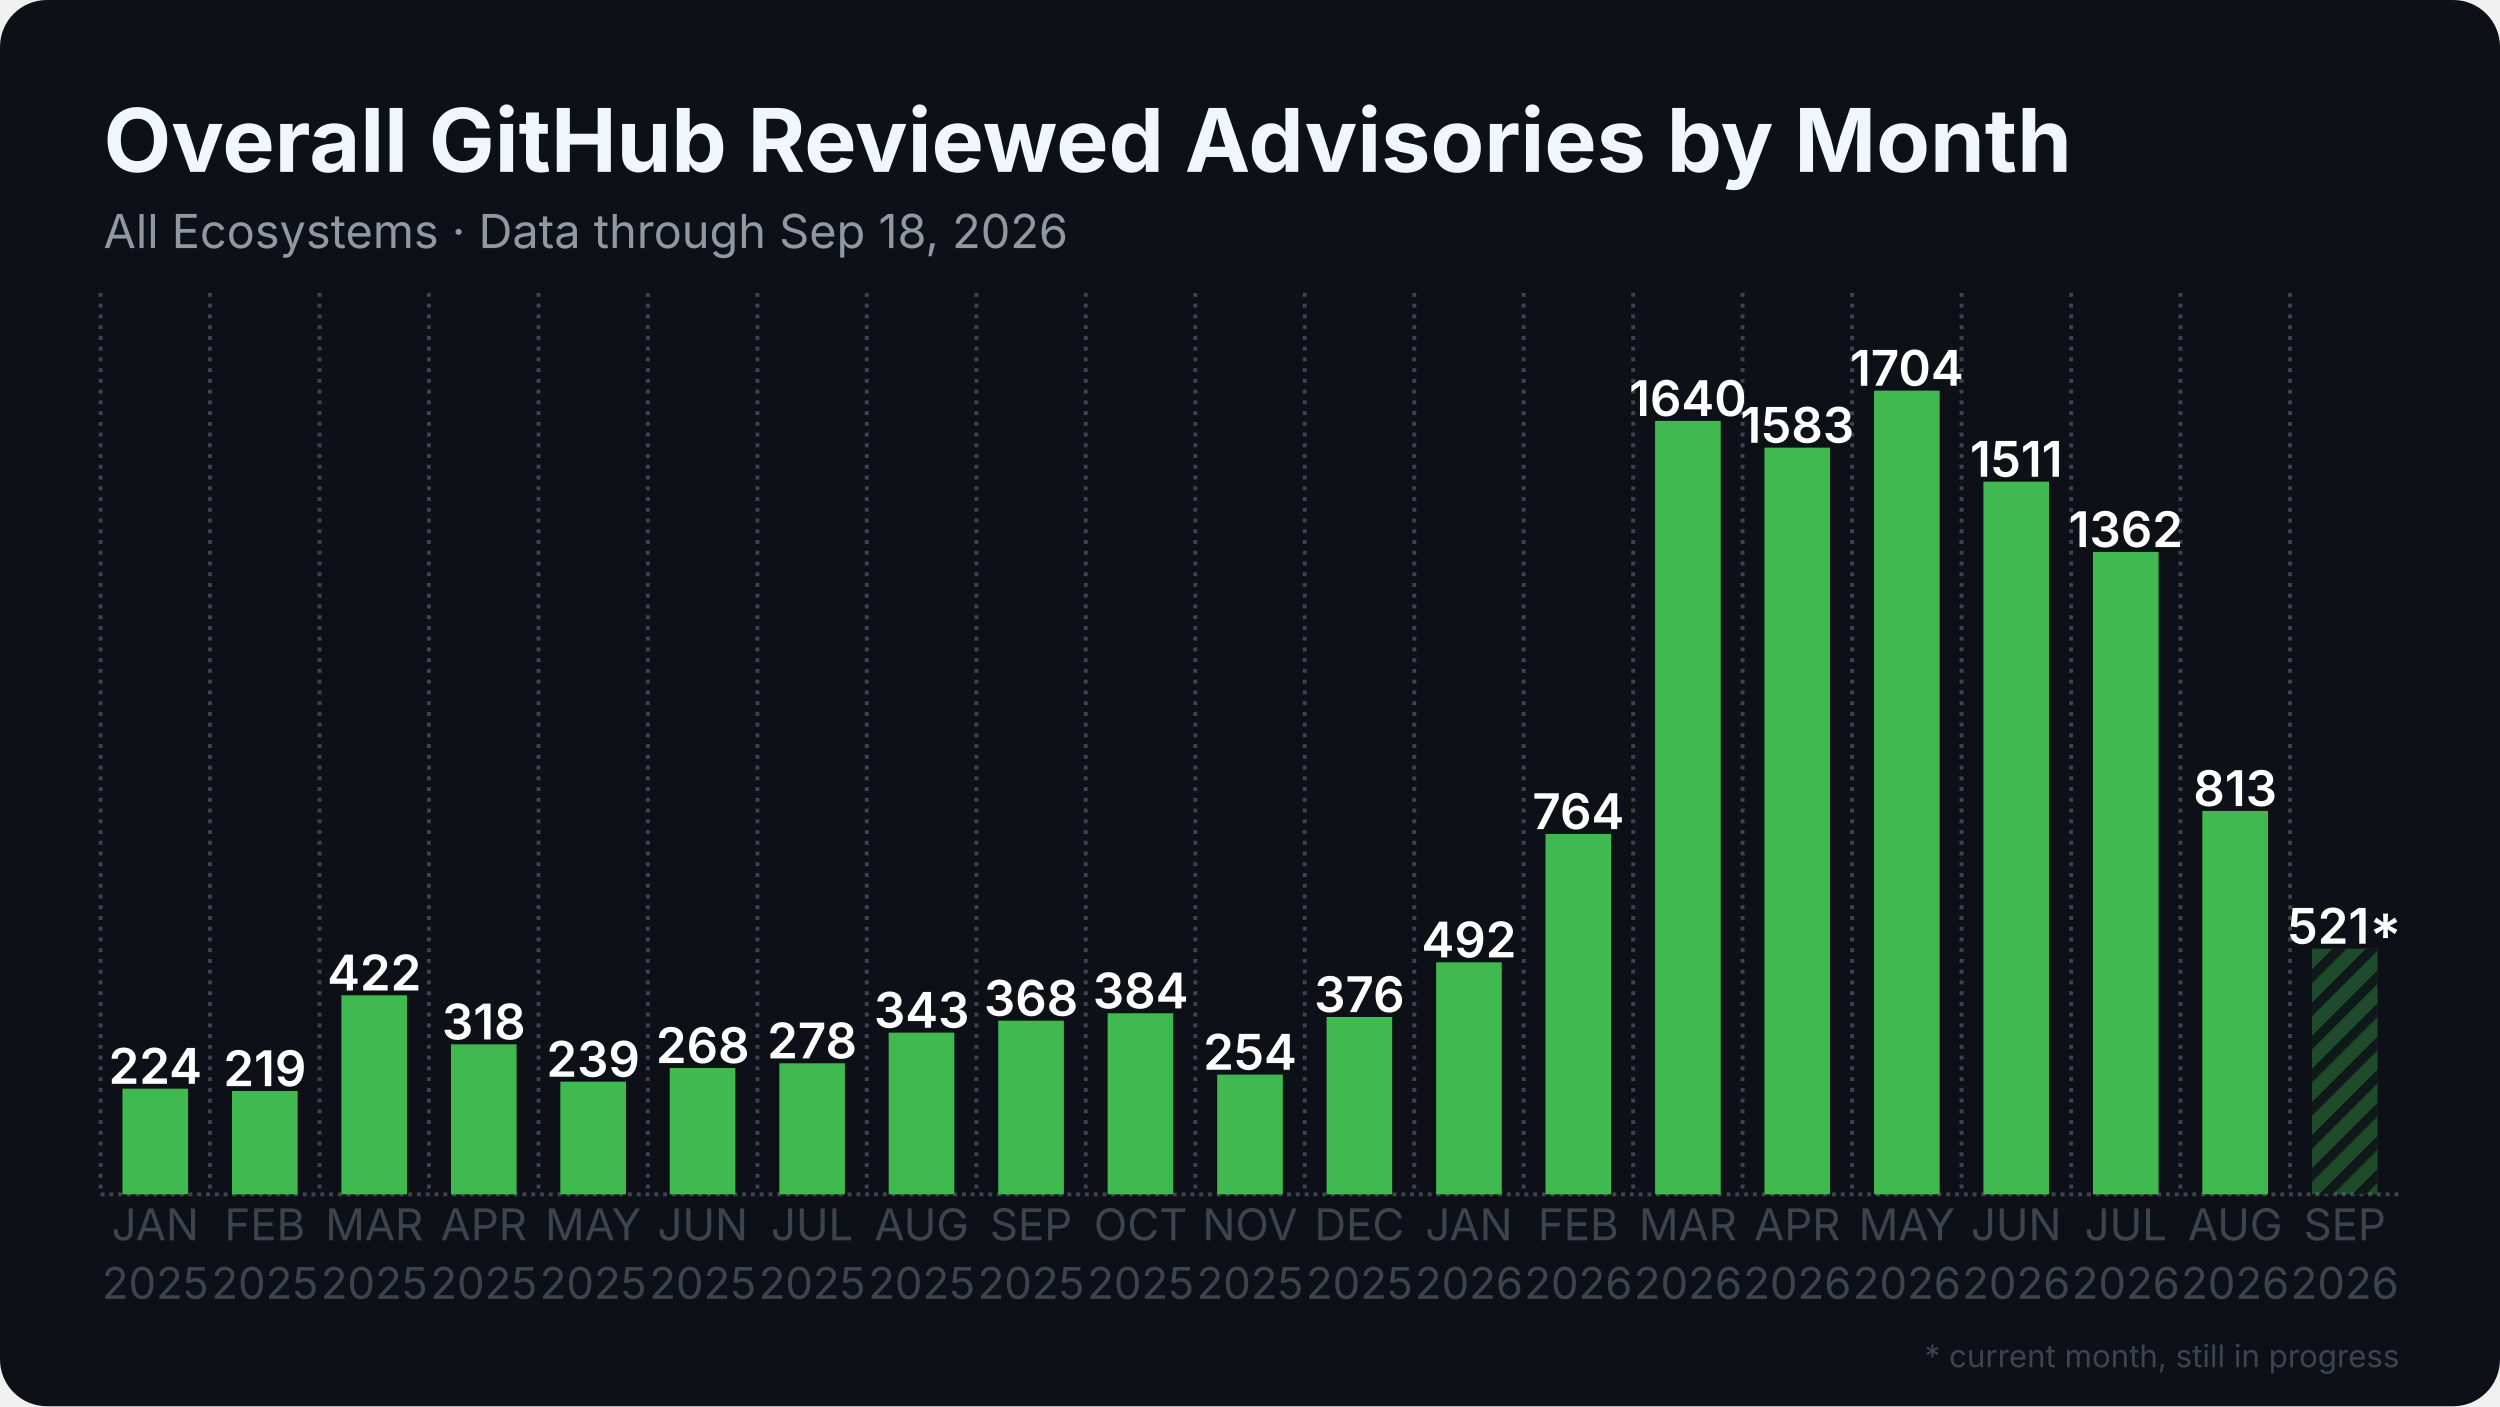
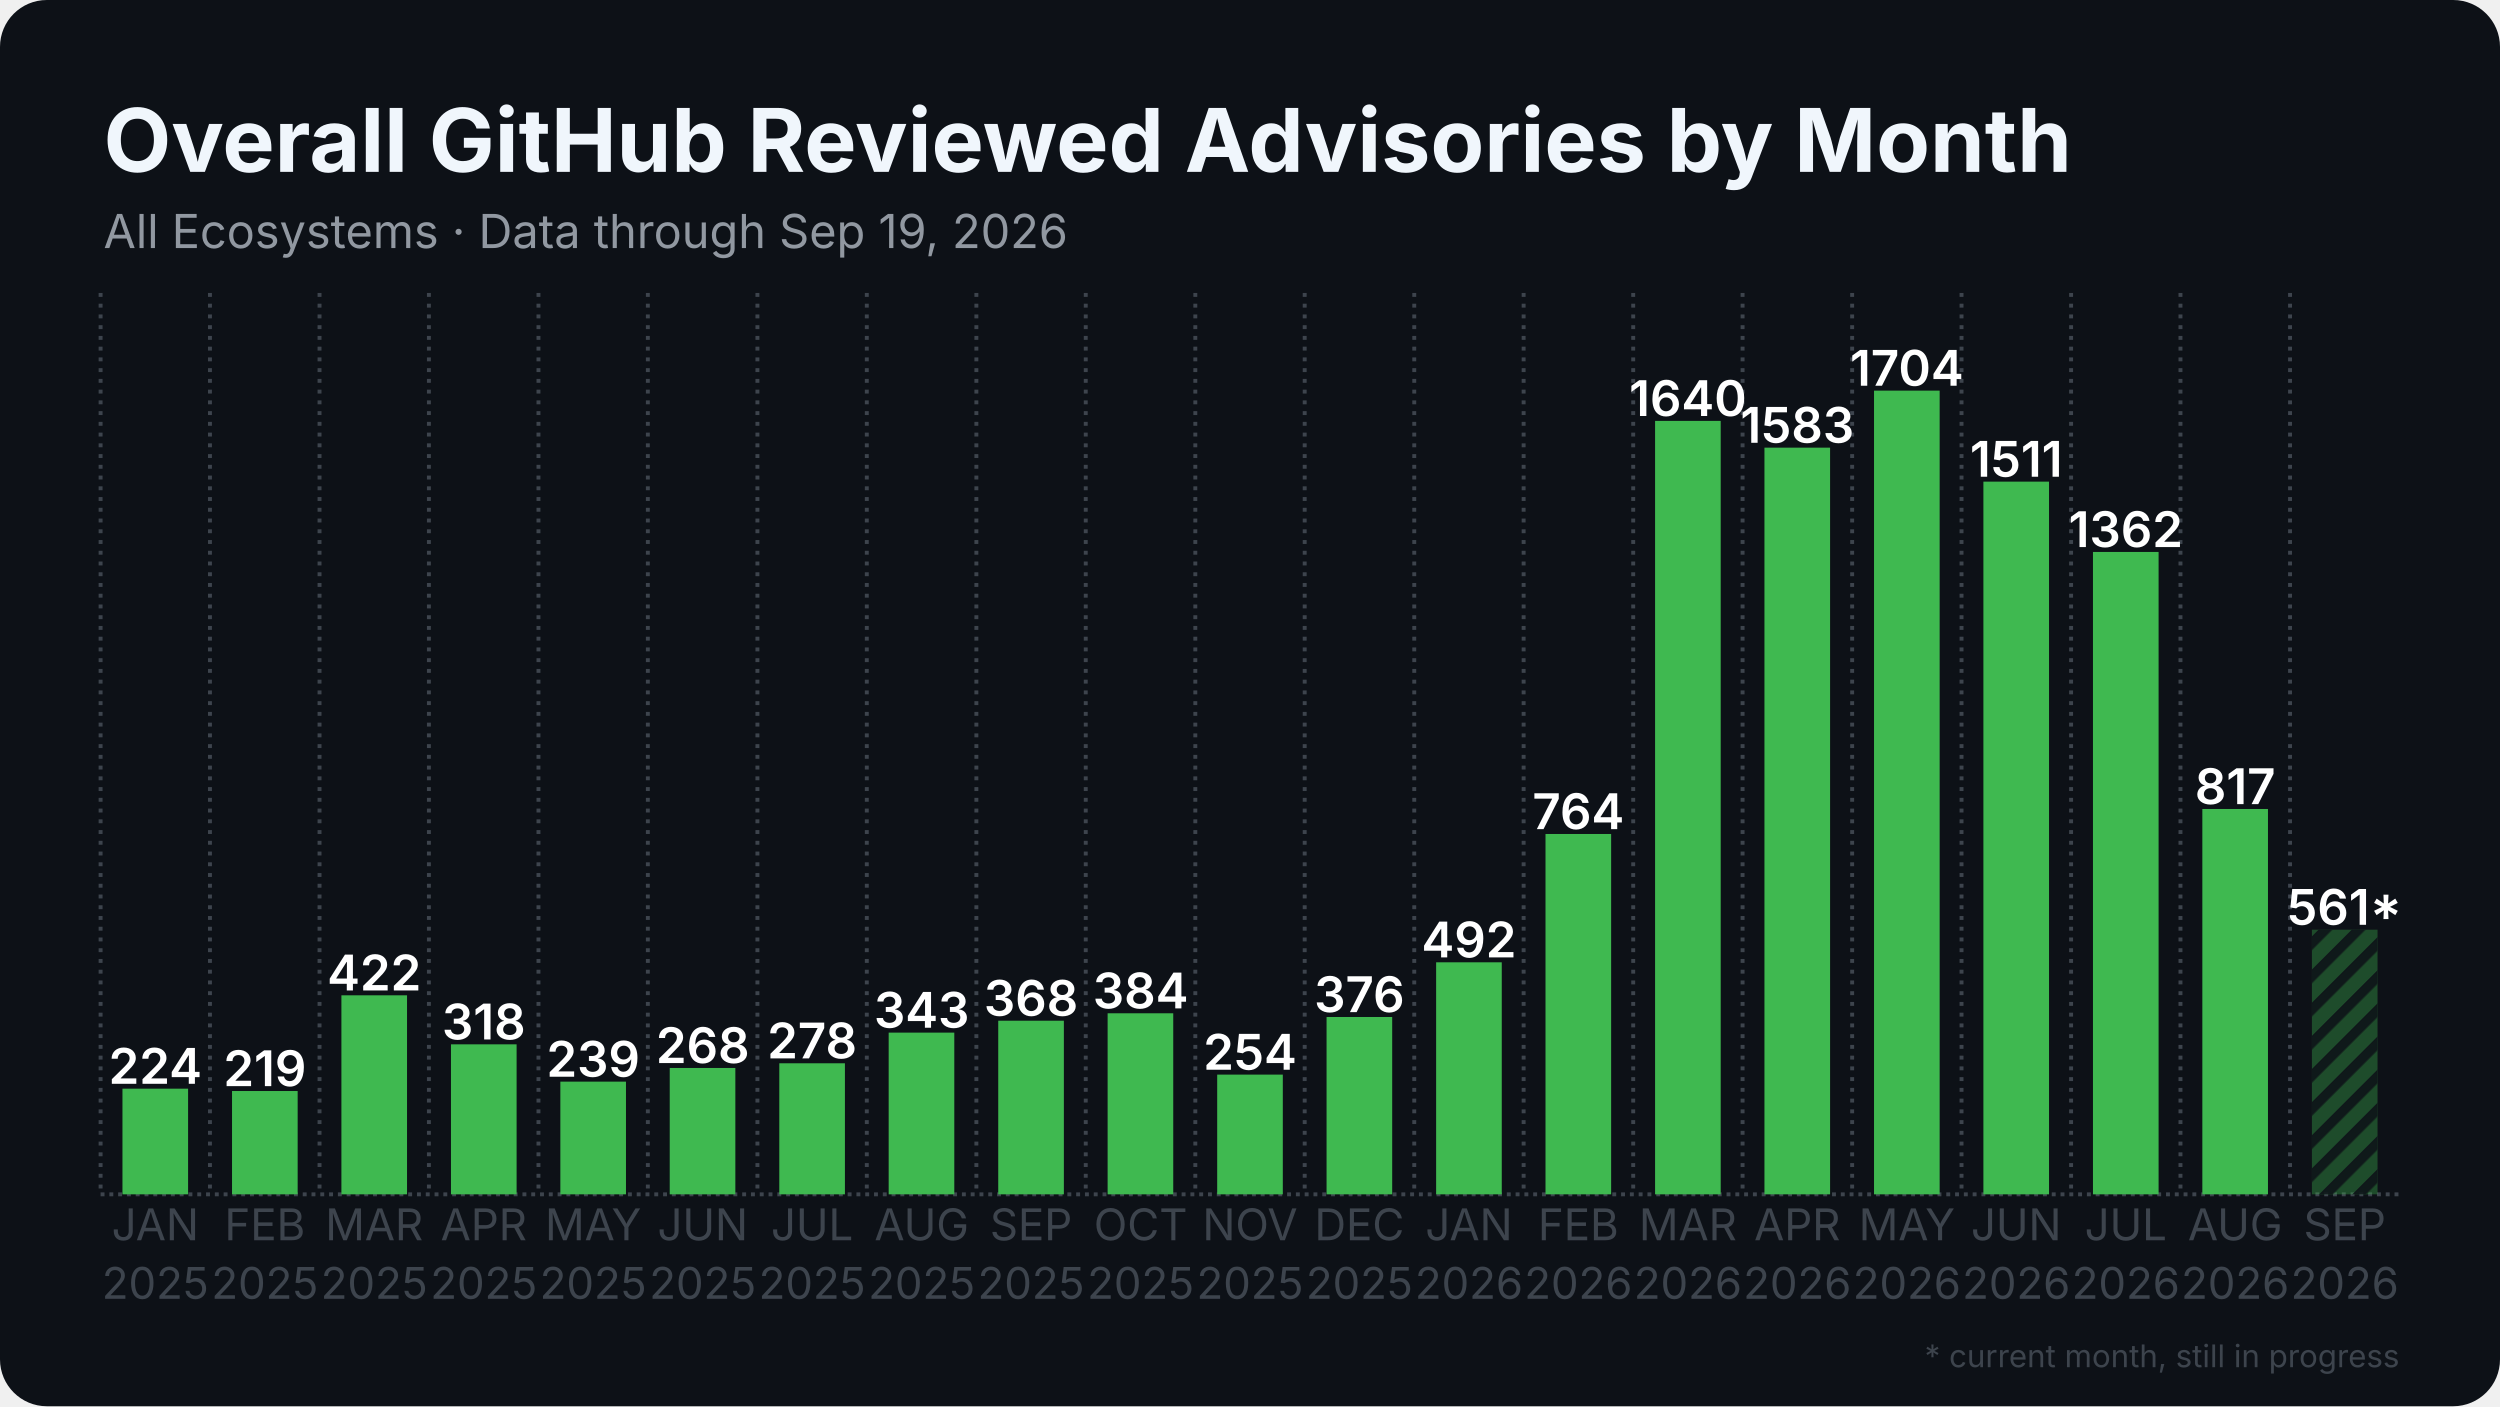
<svg xmlns="http://www.w3.org/2000/svg" width="1280" height="720" viewBox="0 0 1280 720">
  <rect width="1280" height="720" rx="24" fill="#0d1117" />
  <defs>
    <pattern id="stripes" width="12" height="12" patternUnits="userSpaceOnUse" patternTransform="rotate(45)">
      <rect width="12" height="12" fill="none" />
      <rect width="5" height="12" fill="#0d1117" opacity="0.85" />
    </pattern>
  </defs>
  <line x1="51.5" y1="611.5" x2="1228.5" y2="611.5" stroke="#3d444d" stroke-width="2" stroke-dasharray="2 2.5" />
  <line x1="51.5" y1="150.0" x2="51.5" y2="611.5" stroke="#3d444d" stroke-width="2" stroke-dasharray="2 3.5" />
  <line x1="107.5" y1="150.0" x2="107.5" y2="611.5" stroke="#3d444d" stroke-width="2" stroke-dasharray="2 3.5" />
  <line x1="163.6" y1="150.0" x2="163.6" y2="611.5" stroke="#3d444d" stroke-width="2" stroke-dasharray="2 3.5" />
  <line x1="219.6" y1="150.0" x2="219.6" y2="611.5" stroke="#3d444d" stroke-width="2" stroke-dasharray="2 3.5" />
  <line x1="275.7" y1="150.0" x2="275.7" y2="611.5" stroke="#3d444d" stroke-width="2" stroke-dasharray="2 3.5" />
  <line x1="331.7" y1="150.0" x2="331.7" y2="611.5" stroke="#3d444d" stroke-width="2" stroke-dasharray="2 3.5" />
  <line x1="387.8" y1="150.0" x2="387.8" y2="611.5" stroke="#3d444d" stroke-width="2" stroke-dasharray="2 3.5" />
  <line x1="443.8" y1="150.0" x2="443.8" y2="611.5" stroke="#3d444d" stroke-width="2" stroke-dasharray="2 3.5" />
  <line x1="499.9" y1="150.0" x2="499.9" y2="611.5" stroke="#3d444d" stroke-width="2" stroke-dasharray="2 3.5" />
  <line x1="555.9" y1="150.0" x2="555.9" y2="611.5" stroke="#3d444d" stroke-width="2" stroke-dasharray="2 3.5" />
  <line x1="612.0" y1="150.0" x2="612.0" y2="611.5" stroke="#3d444d" stroke-width="2" stroke-dasharray="2 3.5" />
  <line x1="668.0" y1="150.0" x2="668.0" y2="611.5" stroke="#3d444d" stroke-width="2" stroke-dasharray="2 3.5" />
  <line x1="724.1" y1="150.0" x2="724.1" y2="611.5" stroke="#3d444d" stroke-width="2" stroke-dasharray="2 3.5" />
  <line x1="780.1" y1="150.0" x2="780.1" y2="611.5" stroke="#3d444d" stroke-width="2" stroke-dasharray="2 3.5" />
  <line x1="836.2" y1="150.0" x2="836.2" y2="611.5" stroke="#3d444d" stroke-width="2" stroke-dasharray="2 3.5" />
  <line x1="892.2" y1="150.0" x2="892.2" y2="611.5" stroke="#3d444d" stroke-width="2" stroke-dasharray="2 3.5" />
  <line x1="948.3" y1="150.0" x2="948.3" y2="611.5" stroke="#3d444d" stroke-width="2" stroke-dasharray="2 3.5" />
  <line x1="1004.3" y1="150.0" x2="1004.3" y2="611.5" stroke="#3d444d" stroke-width="2" stroke-dasharray="2 3.5" />
  <line x1="1060.4" y1="150.0" x2="1060.4" y2="611.5" stroke="#3d444d" stroke-width="2" stroke-dasharray="2 3.5" />
  <line x1="1116.4" y1="150.0" x2="1116.4" y2="611.5" stroke="#3d444d" stroke-width="2" stroke-dasharray="2 3.5" />
  <line x1="1172.5" y1="150.0" x2="1172.5" y2="611.5" stroke="#3d444d" stroke-width="2" stroke-dasharray="2 3.5" />
  <rect x="62.7" y="557.4" width="33.6" height="54.1" fill="#3fb950" />
  <text x="79.5" y="554.9" text-anchor="middle" font-family="Inter, Segoe UI, Helvetica, Arial, sans-serif" font-size="25.2" font-weight="600" fill="#ffffff">224</text>
  <rect x="118.8" y="558.6" width="33.6" height="52.9" fill="#3fb950" />
  <text x="135.6" y="556.1" text-anchor="middle" font-family="Inter, Segoe UI, Helvetica, Arial, sans-serif" font-size="25.2" font-weight="600" fill="#ffffff">219</text>
  <rect x="174.8" y="509.6" width="33.6" height="101.9" fill="#3fb950" />
  <text x="191.6" y="507.1" text-anchor="middle" font-family="Inter, Segoe UI, Helvetica, Arial, sans-serif" font-size="25.2" font-weight="600" fill="#ffffff">422</text>
  <rect x="230.9" y="534.7" width="33.6" height="76.8" fill="#3fb950" />
  <text x="247.7" y="532.2" text-anchor="middle" font-family="Inter, Segoe UI, Helvetica, Arial, sans-serif" font-size="25.2" font-weight="600" fill="#ffffff">318</text>
  <rect x="286.9" y="553.8" width="33.6" height="57.7" fill="#3fb950" />
  <text x="303.7" y="551.3" text-anchor="middle" font-family="Inter, Segoe UI, Helvetica, Arial, sans-serif" font-size="25.2" font-weight="600" fill="#ffffff">239</text>
  <rect x="342.9" y="546.8" width="33.6" height="64.7" fill="#3fb950" />
  <text x="359.8" y="544.3" text-anchor="middle" font-family="Inter, Segoe UI, Helvetica, Arial, sans-serif" font-size="25.2" font-weight="600" fill="#ffffff">268</text>
  <rect x="399.0" y="544.4" width="33.6" height="67.1" fill="#3fb950" />
  <text x="415.8" y="541.9" text-anchor="middle" font-family="Inter, Segoe UI, Helvetica, Arial, sans-serif" font-size="25.2" font-weight="600" fill="#ffffff">278</text>
  <rect x="455.0" y="528.7" width="33.6" height="82.8" fill="#3fb950" />
  <text x="471.9" y="526.2" text-anchor="middle" font-family="Inter, Segoe UI, Helvetica, Arial, sans-serif" font-size="25.2" font-weight="600" fill="#ffffff">343</text>
  <rect x="511.1" y="522.6" width="33.6" height="88.9" fill="#3fb950" />
  <text x="527.9" y="520.1" text-anchor="middle" font-family="Inter, Segoe UI, Helvetica, Arial, sans-serif" font-size="25.2" font-weight="600" fill="#ffffff">368</text>
  <rect x="567.1" y="518.8" width="33.6" height="92.7" fill="#3fb950" />
  <text x="584.0" y="516.3" text-anchor="middle" font-family="Inter, Segoe UI, Helvetica, Arial, sans-serif" font-size="25.2" font-weight="600" fill="#ffffff">384</text>
  <rect x="623.2" y="550.2" width="33.6" height="61.3" fill="#3fb950" />
  <text x="640.0" y="547.7" text-anchor="middle" font-family="Inter, Segoe UI, Helvetica, Arial, sans-serif" font-size="25.2" font-weight="600" fill="#ffffff">254</text>
  <rect x="679.2" y="520.7" width="33.6" height="90.8" fill="#3fb950" />
  <text x="696.0" y="518.2" text-anchor="middle" font-family="Inter, Segoe UI, Helvetica, Arial, sans-serif" font-size="25.2" font-weight="600" fill="#ffffff">376</text>
  <rect x="735.3" y="492.7" width="33.6" height="118.8" fill="#3fb950" />
  <text x="752.1" y="490.2" text-anchor="middle" font-family="Inter, Segoe UI, Helvetica, Arial, sans-serif" font-size="25.2" font-weight="600" fill="#ffffff">492</text>
  <rect x="791.3" y="427.0" width="33.6" height="184.5" fill="#3fb950" />
  <text x="808.1" y="424.5" text-anchor="middle" font-family="Inter, Segoe UI, Helvetica, Arial, sans-serif" font-size="25.2" font-weight="600" fill="#ffffff">764</text>
  <rect x="847.4" y="215.5" width="33.6" height="396.0" fill="#3fb950" />
  <text x="864.2" y="213.0" text-anchor="middle" font-family="Inter, Segoe UI, Helvetica, Arial, sans-serif" font-size="25.2" font-weight="600" fill="#ffffff">1640</text>
  <rect x="903.4" y="229.2" width="33.6" height="382.3" fill="#3fb950" />
  <text x="920.2" y="226.7" text-anchor="middle" font-family="Inter, Segoe UI, Helvetica, Arial, sans-serif" font-size="25.2" font-weight="600" fill="#ffffff">1583</text>
  <rect x="959.5" y="200.0" width="33.6" height="411.5" fill="#3fb950" />
  <text x="976.3" y="197.5" text-anchor="middle" font-family="Inter, Segoe UI, Helvetica, Arial, sans-serif" font-size="25.2" font-weight="600" fill="#ffffff">1704</text>
  <rect x="1015.5" y="246.6" width="33.6" height="364.9" fill="#3fb950" />
  <text x="1032.3" y="244.1" text-anchor="middle" font-family="Inter, Segoe UI, Helvetica, Arial, sans-serif" font-size="25.2" font-weight="600" fill="#ffffff">1511</text>
  <rect x="1071.6" y="282.6" width="33.6" height="328.9" fill="#3fb950" />
  <text x="1088.4" y="280.1" text-anchor="middle" font-family="Inter, Segoe UI, Helvetica, Arial, sans-serif" font-size="25.2" font-weight="600" fill="#ffffff">1362</text>
-   <rect x="1127.6" y="415.2" width="33.6" height="196.3" fill="#3fb950" />
-   <text x="1144.4" y="412.7" text-anchor="middle" font-family="Inter, Segoe UI, Helvetica, Arial, sans-serif" font-size="25.2" font-weight="600" fill="#ffffff">813</text>
-   <rect x="1183.7" y="485.7" width="33.6" height="125.8" fill="#3fb950" opacity="0.35" />
-   <rect x="1183.7" y="485.7" width="33.6" height="125.8" fill="url(#stripes)" />
-   <text x="1200.5" y="483.2" text-anchor="middle" font-family="Inter, Segoe UI, Helvetica, Arial, sans-serif" font-size="25.2" font-weight="600" fill="#ffffff">521*</text>
+   <rect x="1127.6" y="414.2" width="33.6" height="197.3" fill="#3fb950" />
+   <text x="1144.4" y="411.7" text-anchor="middle" font-family="Inter, Segoe UI, Helvetica, Arial, sans-serif" font-size="25.2" font-weight="600" fill="#ffffff">817</text>
+   <rect x="1183.7" y="476.0" width="33.6" height="135.5" fill="#3fb950" opacity="0.35" />
+   <rect x="1183.7" y="476.0" width="33.6" height="135.5" fill="url(#stripes)" />
+   <text x="1200.5" y="473.5" text-anchor="middle" font-family="Inter, Segoe UI, Helvetica, Arial, sans-serif" font-size="25.2" font-weight="600" fill="#ffffff">561*</text>
  <text x="79.5" y="635" text-anchor="middle" font-family="Inter, Segoe UI, Helvetica, Arial, sans-serif" font-size="22.4" fill="#3d444d">JAN</text>
  <text x="79.5" y="665" text-anchor="middle" font-family="Inter, Segoe UI, Helvetica, Arial, sans-serif" font-size="22.4" fill="#3d444d">2025</text>
  <text x="135.6" y="635" text-anchor="middle" font-family="Inter, Segoe UI, Helvetica, Arial, sans-serif" font-size="22.4" fill="#3d444d">FEB</text>
  <text x="135.6" y="665" text-anchor="middle" font-family="Inter, Segoe UI, Helvetica, Arial, sans-serif" font-size="22.4" fill="#3d444d">2025</text>
  <text x="191.6" y="635" text-anchor="middle" font-family="Inter, Segoe UI, Helvetica, Arial, sans-serif" font-size="22.4" fill="#3d444d">MAR</text>
  <text x="191.6" y="665" text-anchor="middle" font-family="Inter, Segoe UI, Helvetica, Arial, sans-serif" font-size="22.4" fill="#3d444d">2025</text>
  <text x="247.7" y="635" text-anchor="middle" font-family="Inter, Segoe UI, Helvetica, Arial, sans-serif" font-size="22.4" fill="#3d444d">APR</text>
  <text x="247.7" y="665" text-anchor="middle" font-family="Inter, Segoe UI, Helvetica, Arial, sans-serif" font-size="22.4" fill="#3d444d">2025</text>
  <text x="303.7" y="635" text-anchor="middle" font-family="Inter, Segoe UI, Helvetica, Arial, sans-serif" font-size="22.4" fill="#3d444d">MAY</text>
  <text x="303.7" y="665" text-anchor="middle" font-family="Inter, Segoe UI, Helvetica, Arial, sans-serif" font-size="22.4" fill="#3d444d">2025</text>
  <text x="359.8" y="635" text-anchor="middle" font-family="Inter, Segoe UI, Helvetica, Arial, sans-serif" font-size="22.4" fill="#3d444d">JUN</text>
  <text x="359.8" y="665" text-anchor="middle" font-family="Inter, Segoe UI, Helvetica, Arial, sans-serif" font-size="22.4" fill="#3d444d">2025</text>
  <text x="415.8" y="635" text-anchor="middle" font-family="Inter, Segoe UI, Helvetica, Arial, sans-serif" font-size="22.4" fill="#3d444d">JUL</text>
  <text x="415.8" y="665" text-anchor="middle" font-family="Inter, Segoe UI, Helvetica, Arial, sans-serif" font-size="22.4" fill="#3d444d">2025</text>
  <text x="471.9" y="635" text-anchor="middle" font-family="Inter, Segoe UI, Helvetica, Arial, sans-serif" font-size="22.4" fill="#3d444d">AUG</text>
  <text x="471.9" y="665" text-anchor="middle" font-family="Inter, Segoe UI, Helvetica, Arial, sans-serif" font-size="22.4" fill="#3d444d">2025</text>
  <text x="527.9" y="635" text-anchor="middle" font-family="Inter, Segoe UI, Helvetica, Arial, sans-serif" font-size="22.4" fill="#3d444d">SEP</text>
  <text x="527.9" y="665" text-anchor="middle" font-family="Inter, Segoe UI, Helvetica, Arial, sans-serif" font-size="22.4" fill="#3d444d">2025</text>
  <text x="584.0" y="635" text-anchor="middle" font-family="Inter, Segoe UI, Helvetica, Arial, sans-serif" font-size="22.4" fill="#3d444d">OCT</text>
  <text x="584.0" y="665" text-anchor="middle" font-family="Inter, Segoe UI, Helvetica, Arial, sans-serif" font-size="22.4" fill="#3d444d">2025</text>
  <text x="640.0" y="635" text-anchor="middle" font-family="Inter, Segoe UI, Helvetica, Arial, sans-serif" font-size="22.4" fill="#3d444d">NOV</text>
  <text x="640.0" y="665" text-anchor="middle" font-family="Inter, Segoe UI, Helvetica, Arial, sans-serif" font-size="22.4" fill="#3d444d">2025</text>
  <text x="696.0" y="635" text-anchor="middle" font-family="Inter, Segoe UI, Helvetica, Arial, sans-serif" font-size="22.4" fill="#3d444d">DEC</text>
  <text x="696.0" y="665" text-anchor="middle" font-family="Inter, Segoe UI, Helvetica, Arial, sans-serif" font-size="22.4" fill="#3d444d">2025</text>
  <text x="752.1" y="635" text-anchor="middle" font-family="Inter, Segoe UI, Helvetica, Arial, sans-serif" font-size="22.4" fill="#3d444d">JAN</text>
  <text x="752.1" y="665" text-anchor="middle" font-family="Inter, Segoe UI, Helvetica, Arial, sans-serif" font-size="22.4" fill="#3d444d">2026</text>
  <text x="808.1" y="635" text-anchor="middle" font-family="Inter, Segoe UI, Helvetica, Arial, sans-serif" font-size="22.4" fill="#3d444d">FEB</text>
  <text x="808.1" y="665" text-anchor="middle" font-family="Inter, Segoe UI, Helvetica, Arial, sans-serif" font-size="22.4" fill="#3d444d">2026</text>
  <text x="864.2" y="635" text-anchor="middle" font-family="Inter, Segoe UI, Helvetica, Arial, sans-serif" font-size="22.4" fill="#3d444d">MAR</text>
  <text x="864.2" y="665" text-anchor="middle" font-family="Inter, Segoe UI, Helvetica, Arial, sans-serif" font-size="22.4" fill="#3d444d">2026</text>
  <text x="920.2" y="635" text-anchor="middle" font-family="Inter, Segoe UI, Helvetica, Arial, sans-serif" font-size="22.4" fill="#3d444d">APR</text>
  <text x="920.2" y="665" text-anchor="middle" font-family="Inter, Segoe UI, Helvetica, Arial, sans-serif" font-size="22.4" fill="#3d444d">2026</text>
  <text x="976.3" y="635" text-anchor="middle" font-family="Inter, Segoe UI, Helvetica, Arial, sans-serif" font-size="22.4" fill="#3d444d">MAY</text>
  <text x="976.3" y="665" text-anchor="middle" font-family="Inter, Segoe UI, Helvetica, Arial, sans-serif" font-size="22.4" fill="#3d444d">2026</text>
  <text x="1032.3" y="635" text-anchor="middle" font-family="Inter, Segoe UI, Helvetica, Arial, sans-serif" font-size="22.4" fill="#3d444d">JUN</text>
  <text x="1032.3" y="665" text-anchor="middle" font-family="Inter, Segoe UI, Helvetica, Arial, sans-serif" font-size="22.4" fill="#3d444d">2026</text>
  <text x="1088.4" y="635" text-anchor="middle" font-family="Inter, Segoe UI, Helvetica, Arial, sans-serif" font-size="22.4" fill="#3d444d">JUL</text>
  <text x="1088.4" y="665" text-anchor="middle" font-family="Inter, Segoe UI, Helvetica, Arial, sans-serif" font-size="22.4" fill="#3d444d">2026</text>
  <text x="1144.4" y="635" text-anchor="middle" font-family="Inter, Segoe UI, Helvetica, Arial, sans-serif" font-size="22.4" fill="#3d444d">AUG</text>
  <text x="1144.4" y="665" text-anchor="middle" font-family="Inter, Segoe UI, Helvetica, Arial, sans-serif" font-size="22.4" fill="#3d444d">2026</text>
  <text x="1200.5" y="635" text-anchor="middle" font-family="Inter, Segoe UI, Helvetica, Arial, sans-serif" font-size="22.4" fill="#3d444d">SEP</text>
  <text x="1200.5" y="665" text-anchor="middle" font-family="Inter, Segoe UI, Helvetica, Arial, sans-serif" font-size="22.4" fill="#3d444d">2026</text>
  <text x="53.0" y="88.0" font-family="Inter, Segoe UI, Helvetica, Arial, sans-serif" font-size="45" font-weight="700" fill="#f0f6fc">Overall GitHub Reviewed Advisories by Month</text>
-   <text x="53.0" y="127.0" font-family="Inter, Segoe UI, Helvetica, Arial, sans-serif" font-size="24" fill="#9198a1">All Ecosystems · Data through Sep 18, 2026</text>
+   <text x="53.0" y="127.0" font-family="Inter, Segoe UI, Helvetica, Arial, sans-serif" font-size="24" fill="#9198a1">All Ecosystems · Data through Sep 19, 2026</text>
  <text x="1228.5" y="700" text-anchor="end" font-family="Inter, Segoe UI, Helvetica, Arial, sans-serif" font-size="16" fill="#3d444d">* current month, still in progress</text>
</svg>
